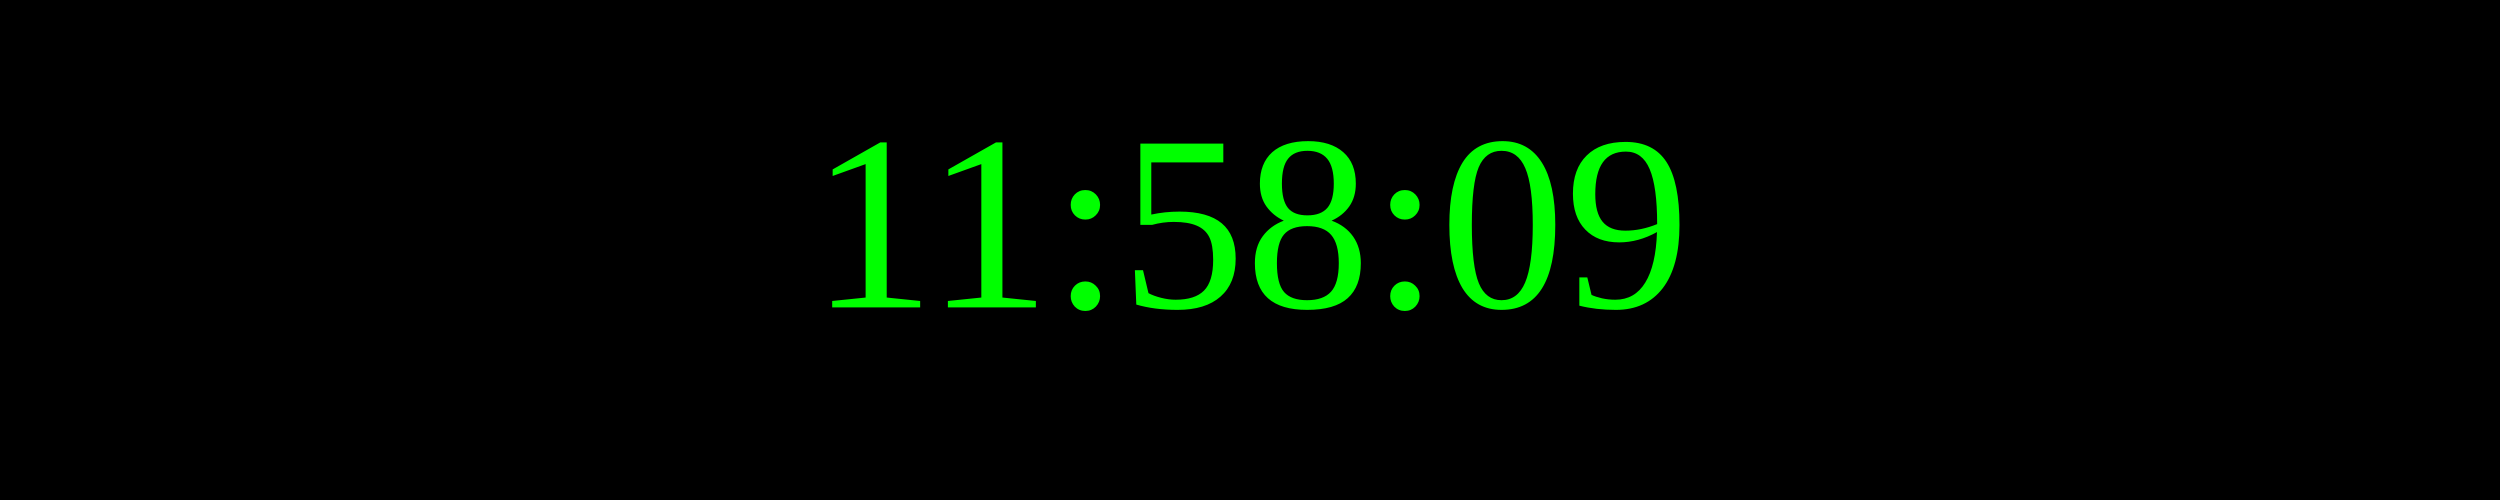
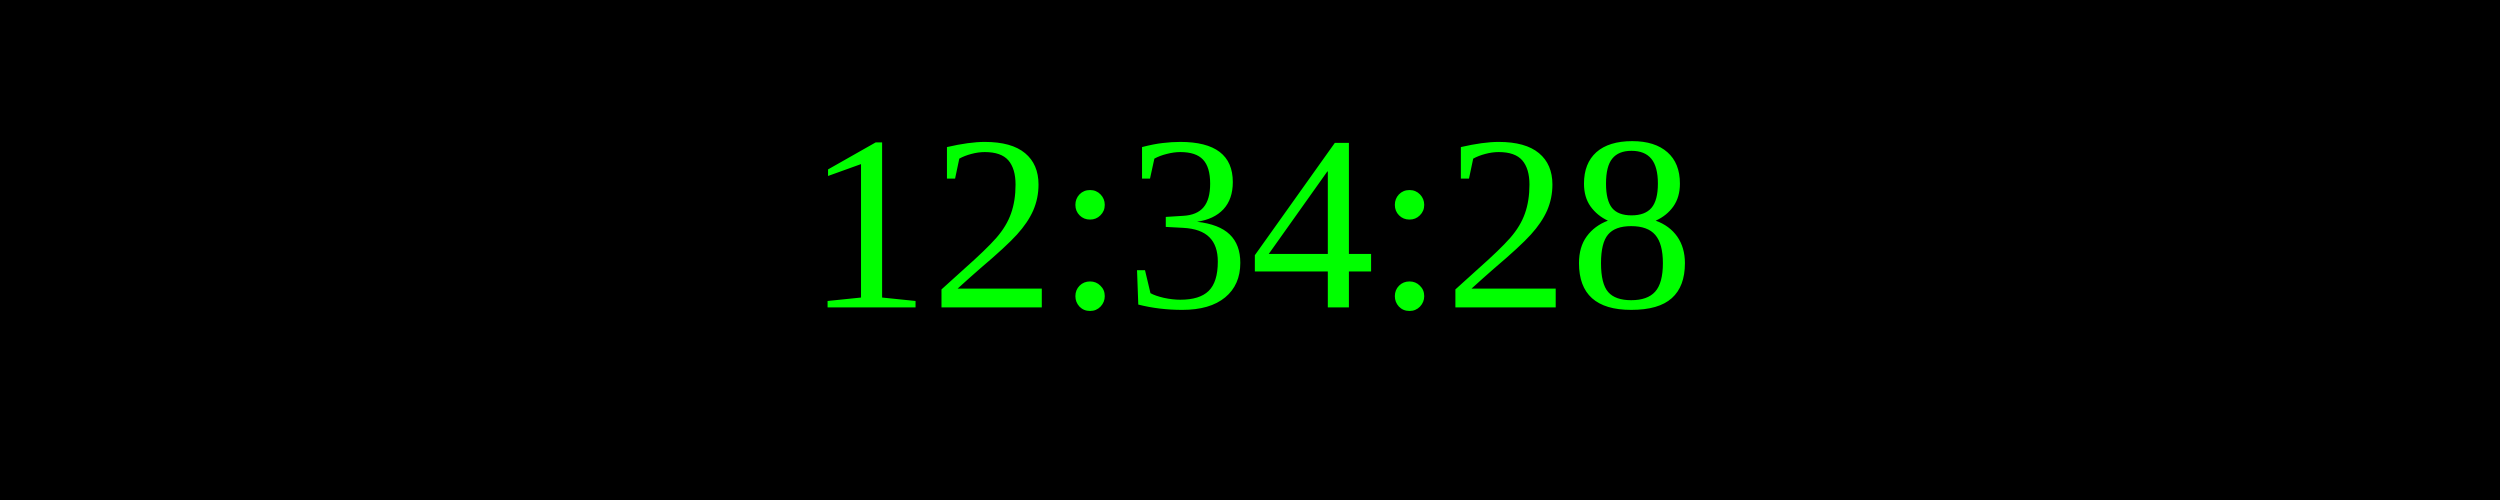
<svg xmlns="http://www.w3.org/2000/svg" width="250" height="50">
  <rect width="100%" height="100%" fill="black" />
  <text x="50%" y="50%" font-size="25" fill="lime" text-anchor="middle" dominant-baseline="middle">
- 11:58:09
+ 12:34:28
</text>
</svg>
